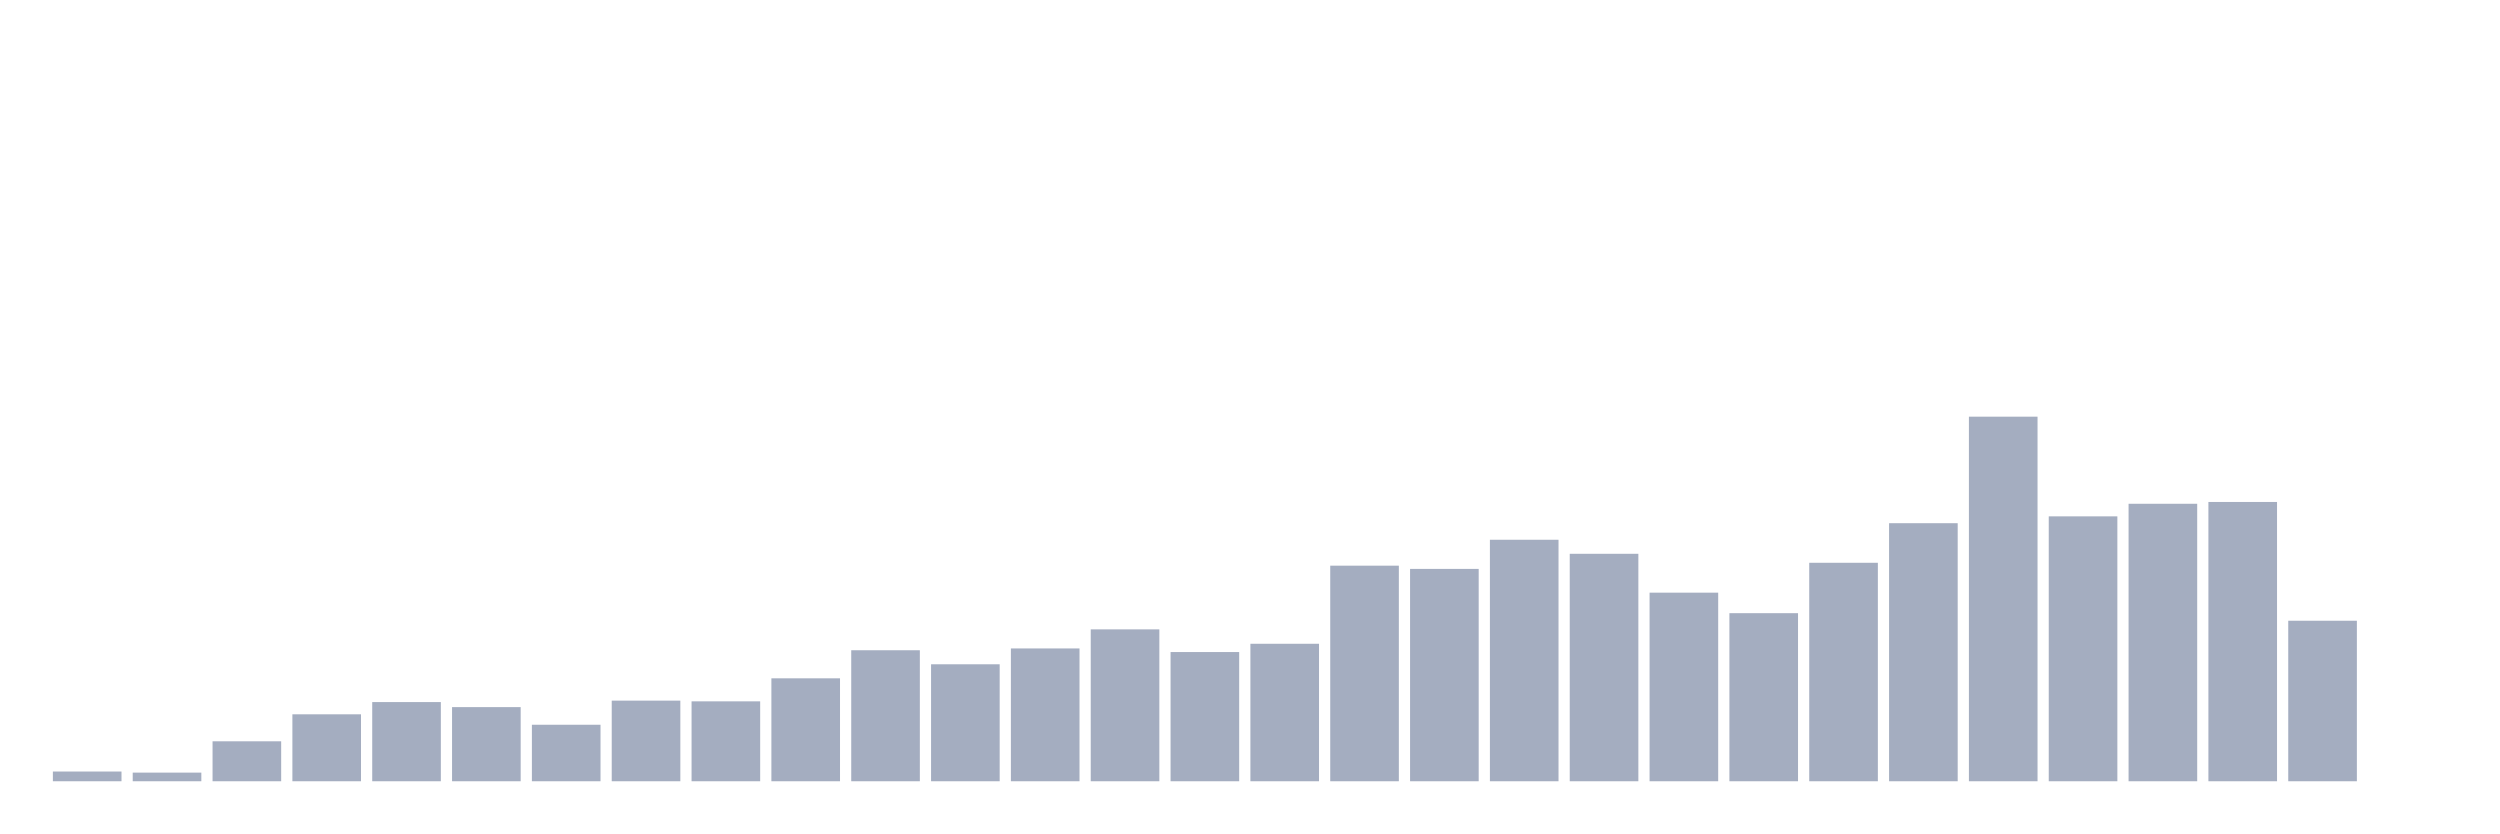
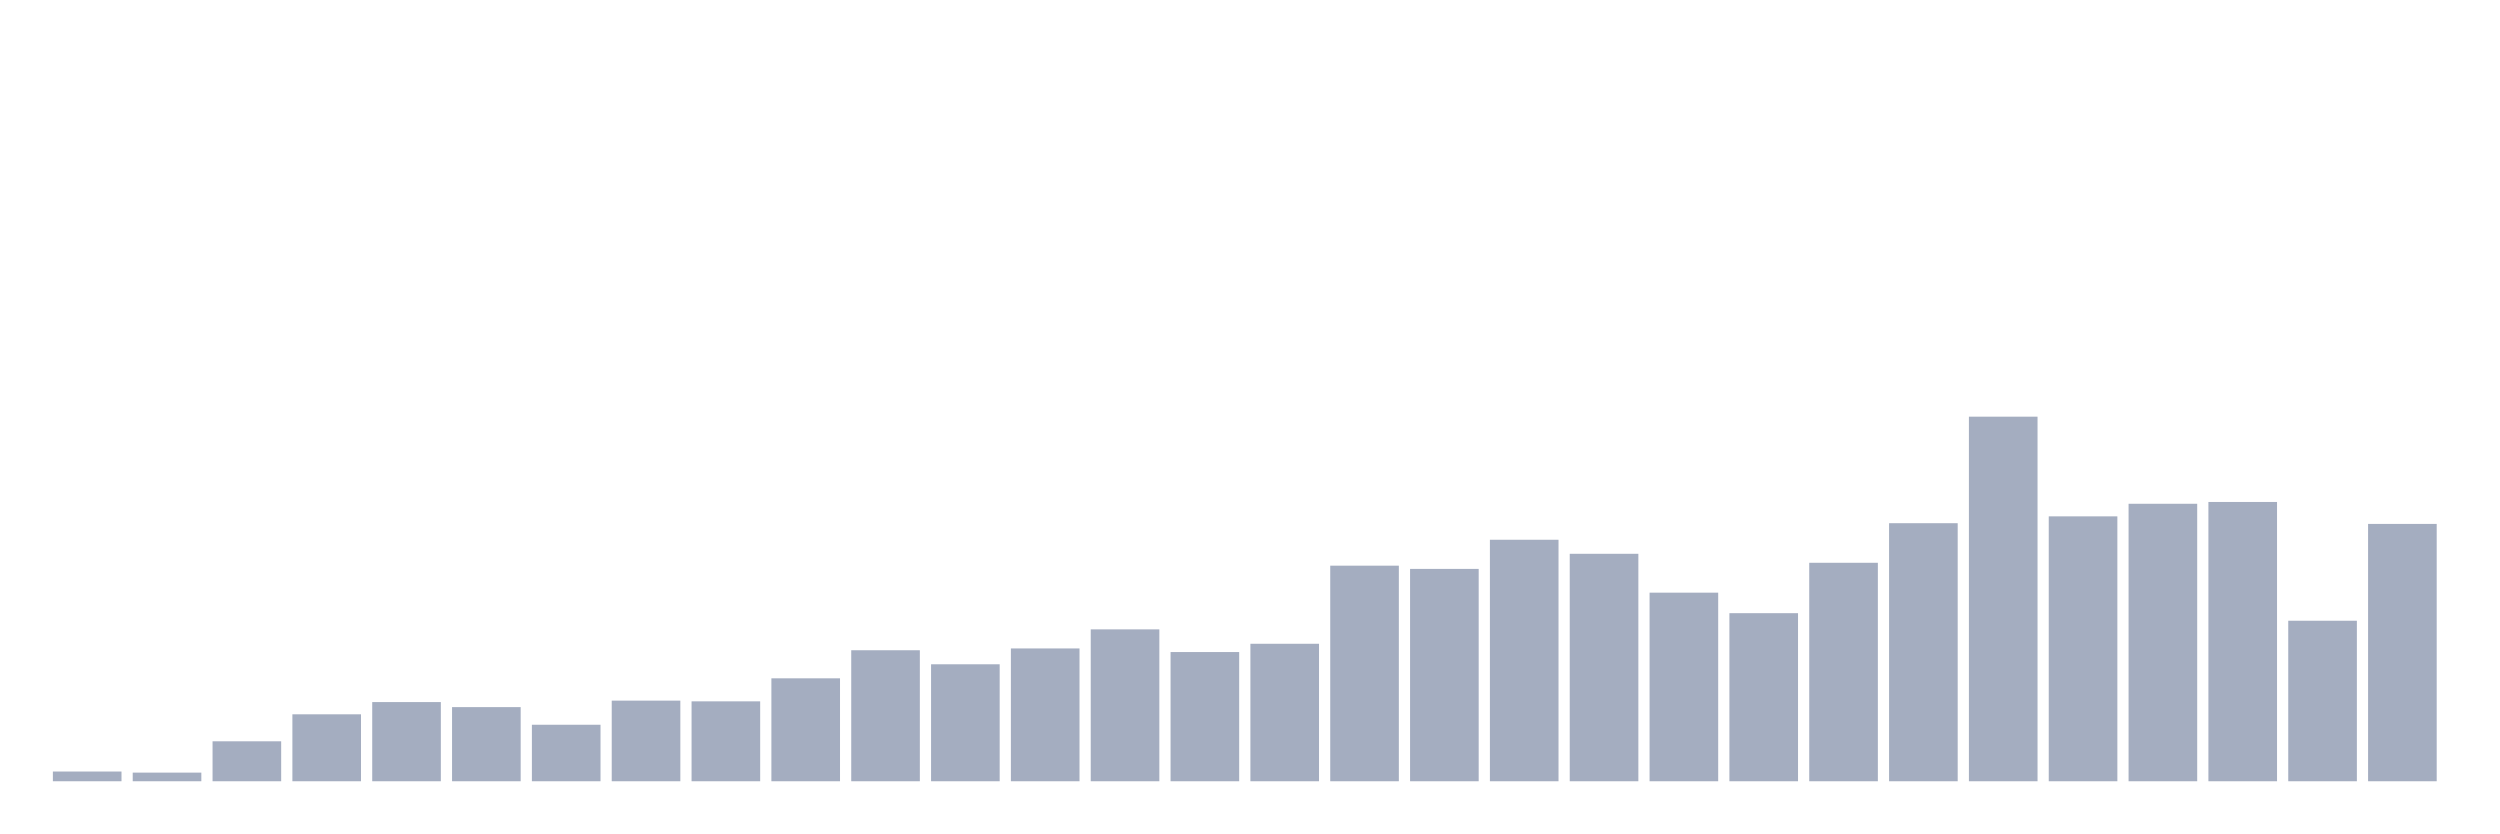
<svg xmlns="http://www.w3.org/2000/svg" viewBox="0 0 480 160">
  <g transform="translate(10,10)">
    <rect class="bar" x="0.153" width="13.175" y="138.134" height="1.866" fill="rgb(164,173,192)" />
    <rect class="bar" x="15.482" width="13.175" y="138.342" height="1.658" fill="rgb(164,173,192)" />
    <rect class="bar" x="30.81" width="13.175" y="132.33" height="7.67" fill="rgb(164,173,192)" />
    <rect class="bar" x="46.138" width="13.175" y="127.147" height="12.853" fill="rgb(164,173,192)" />
    <rect class="bar" x="61.466" width="13.175" y="124.798" height="15.202" fill="rgb(164,173,192)" />
    <rect class="bar" x="76.794" width="13.175" y="125.765" height="14.235" fill="rgb(164,173,192)" />
    <rect class="bar" x="92.123" width="13.175" y="129.151" height="10.849" fill="rgb(164,173,192)" />
    <rect class="bar" x="107.451" width="13.175" y="124.521" height="15.479" fill="rgb(164,173,192)" />
    <rect class="bar" x="122.779" width="13.175" y="124.659" height="15.341" fill="rgb(164,173,192)" />
    <rect class="bar" x="138.107" width="13.175" y="120.237" height="19.763" fill="rgb(164,173,192)" />
    <rect class="bar" x="153.436" width="13.175" y="114.847" height="25.153" fill="rgb(164,173,192)" />
    <rect class="bar" x="168.764" width="13.175" y="117.542" height="22.458" fill="rgb(164,173,192)" />
    <rect class="bar" x="184.092" width="13.175" y="114.501" height="25.499" fill="rgb(164,173,192)" />
    <rect class="bar" x="199.42" width="13.175" y="110.839" height="29.161" fill="rgb(164,173,192)" />
    <rect class="bar" x="214.748" width="13.175" y="115.192" height="24.808" fill="rgb(164,173,192)" />
    <rect class="bar" x="230.077" width="13.175" y="113.603" height="26.397" fill="rgb(164,173,192)" />
    <rect class="bar" x="245.405" width="13.175" y="98.608" height="41.392" fill="rgb(164,173,192)" />
    <rect class="bar" x="260.733" width="13.175" y="99.23" height="40.77" fill="rgb(164,173,192)" />
    <rect class="bar" x="276.061" width="13.175" y="93.633" height="46.367" fill="rgb(164,173,192)" />
    <rect class="bar" x="291.39" width="13.175" y="96.328" height="43.672" fill="rgb(164,173,192)" />
    <rect class="bar" x="306.718" width="13.175" y="103.791" height="36.209" fill="rgb(164,173,192)" />
    <rect class="bar" x="322.046" width="13.175" y="107.73" height="32.27" fill="rgb(164,173,192)" />
    <rect class="bar" x="337.374" width="13.175" y="98.055" height="41.945" fill="rgb(164,173,192)" />
    <rect class="bar" x="352.702" width="13.175" y="90.454" height="49.546" fill="rgb(164,173,192)" />
    <rect class="bar" x="368.031" width="13.175" y="70" height="70" fill="rgb(164,173,192)" />
    <rect class="bar" x="383.359" width="13.175" y="89.141" height="50.859" fill="rgb(164,173,192)" />
    <rect class="bar" x="398.687" width="13.175" y="86.723" height="53.277" fill="rgb(164,173,192)" />
    <rect class="bar" x="414.015" width="13.175" y="86.377" height="53.623" fill="rgb(164,173,192)" />
    <rect class="bar" x="429.344" width="13.175" y="109.181" height="30.819" fill="rgb(164,173,192)" />
-     <rect class="bar" x="444.672" width="13.175" y="140" height="0" fill="rgb(164,173,192)" />
+     <rect class="bar" x="444.672" width="13.175" y="90.592" height="49.408" fill="rgb(164,173,192)" />
  </g>
</svg>
